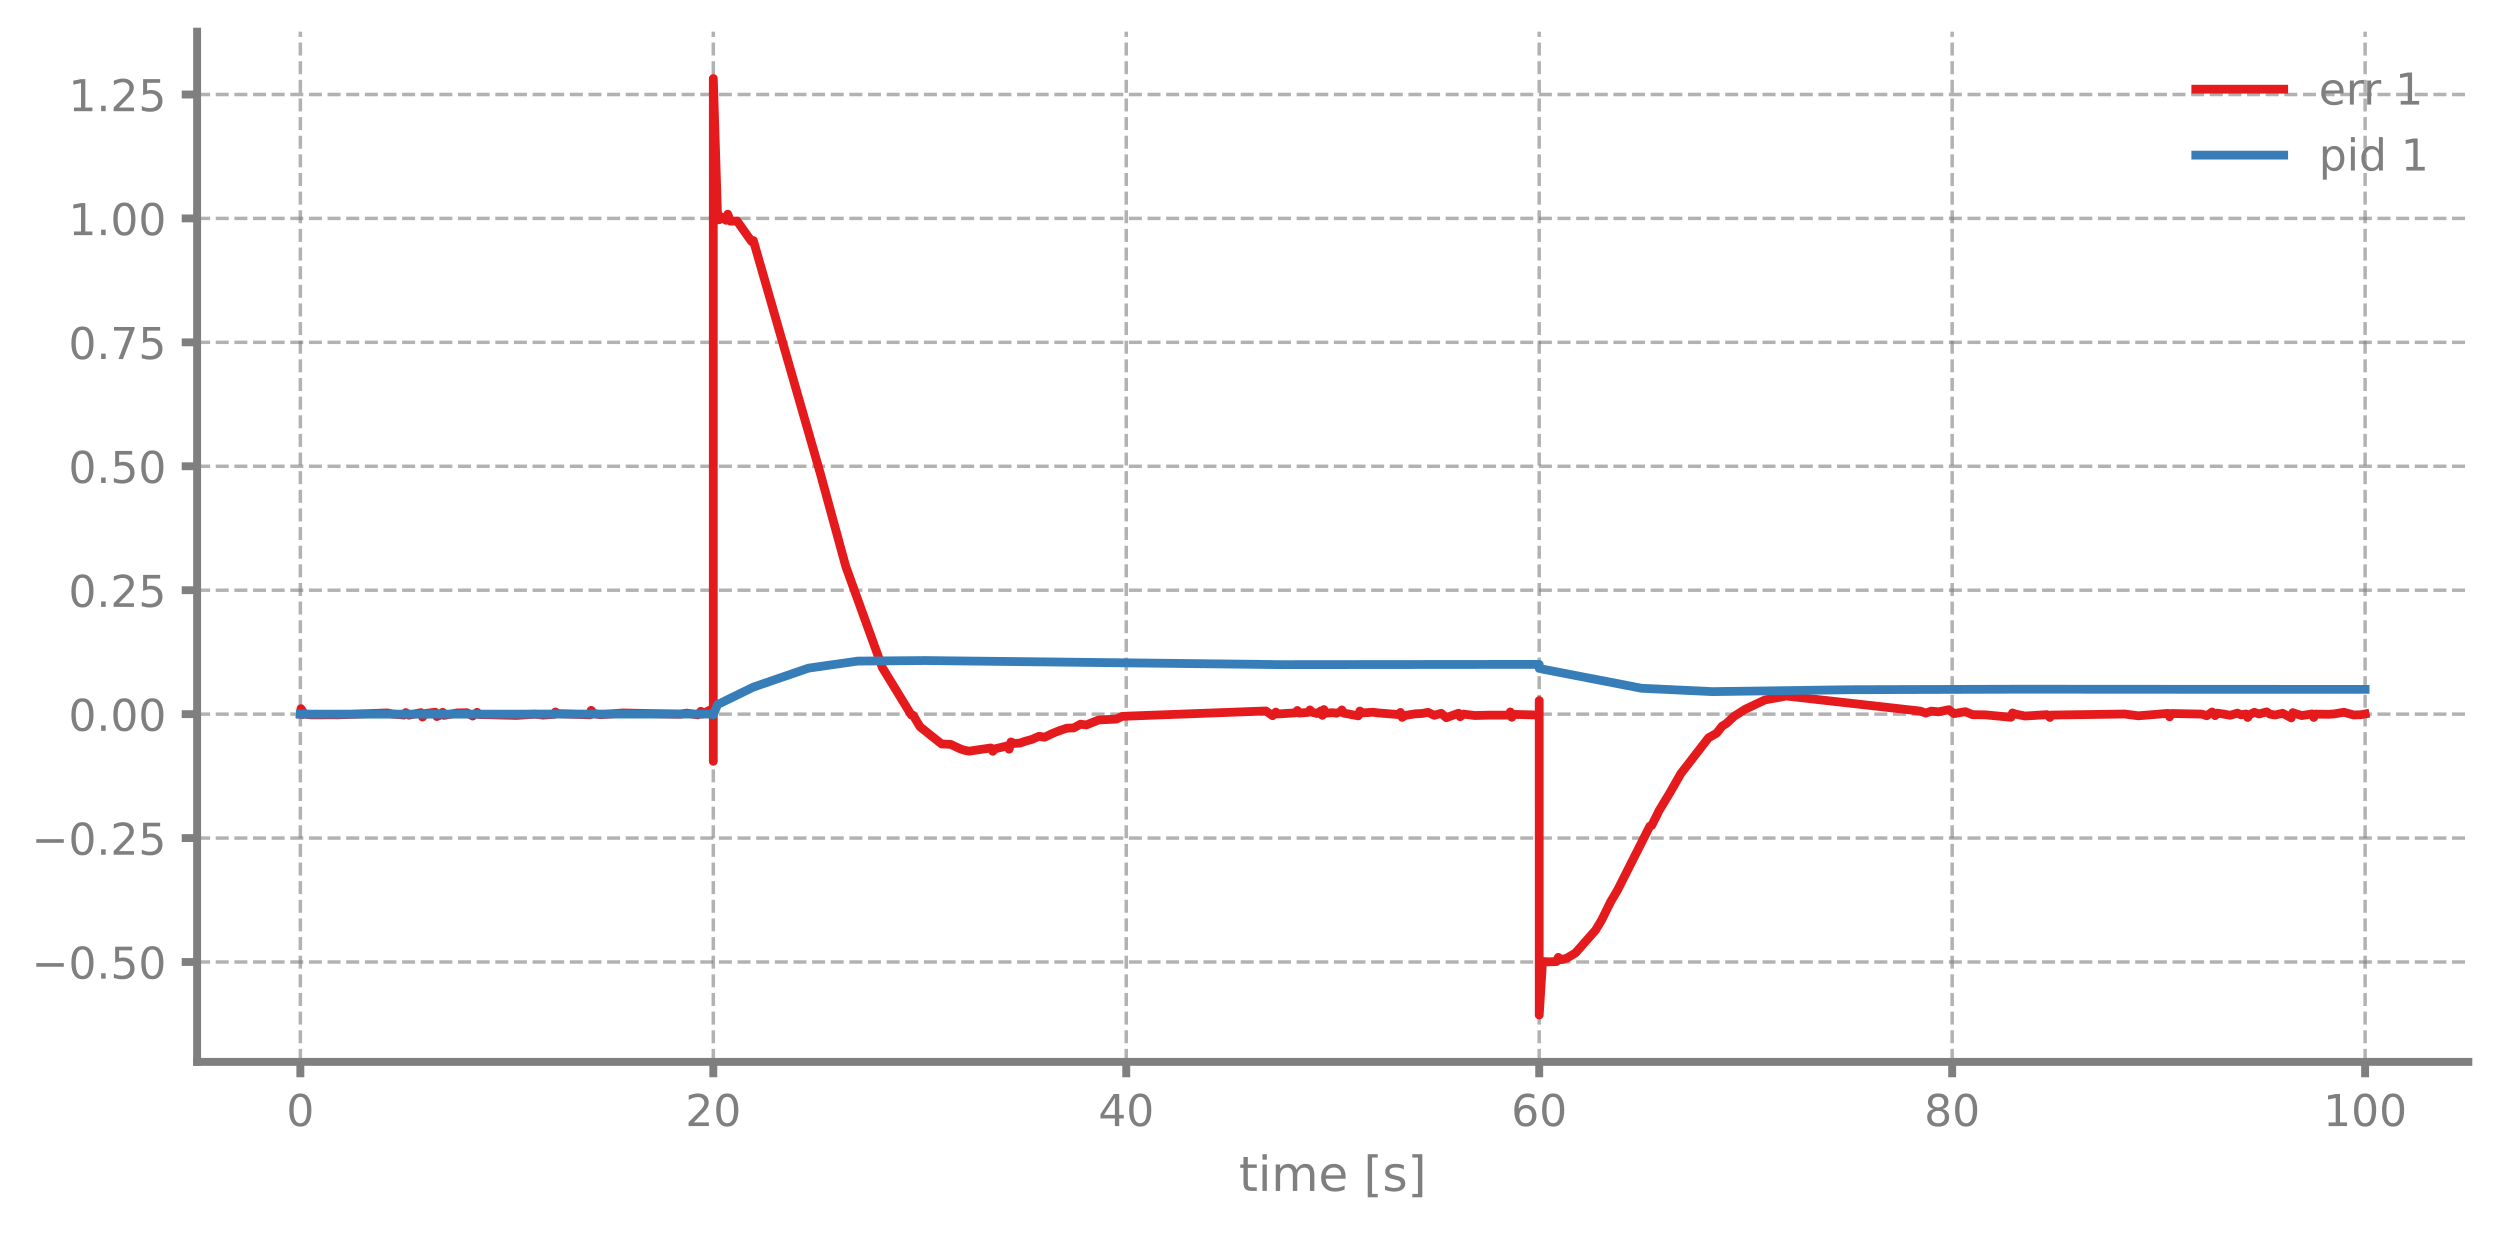
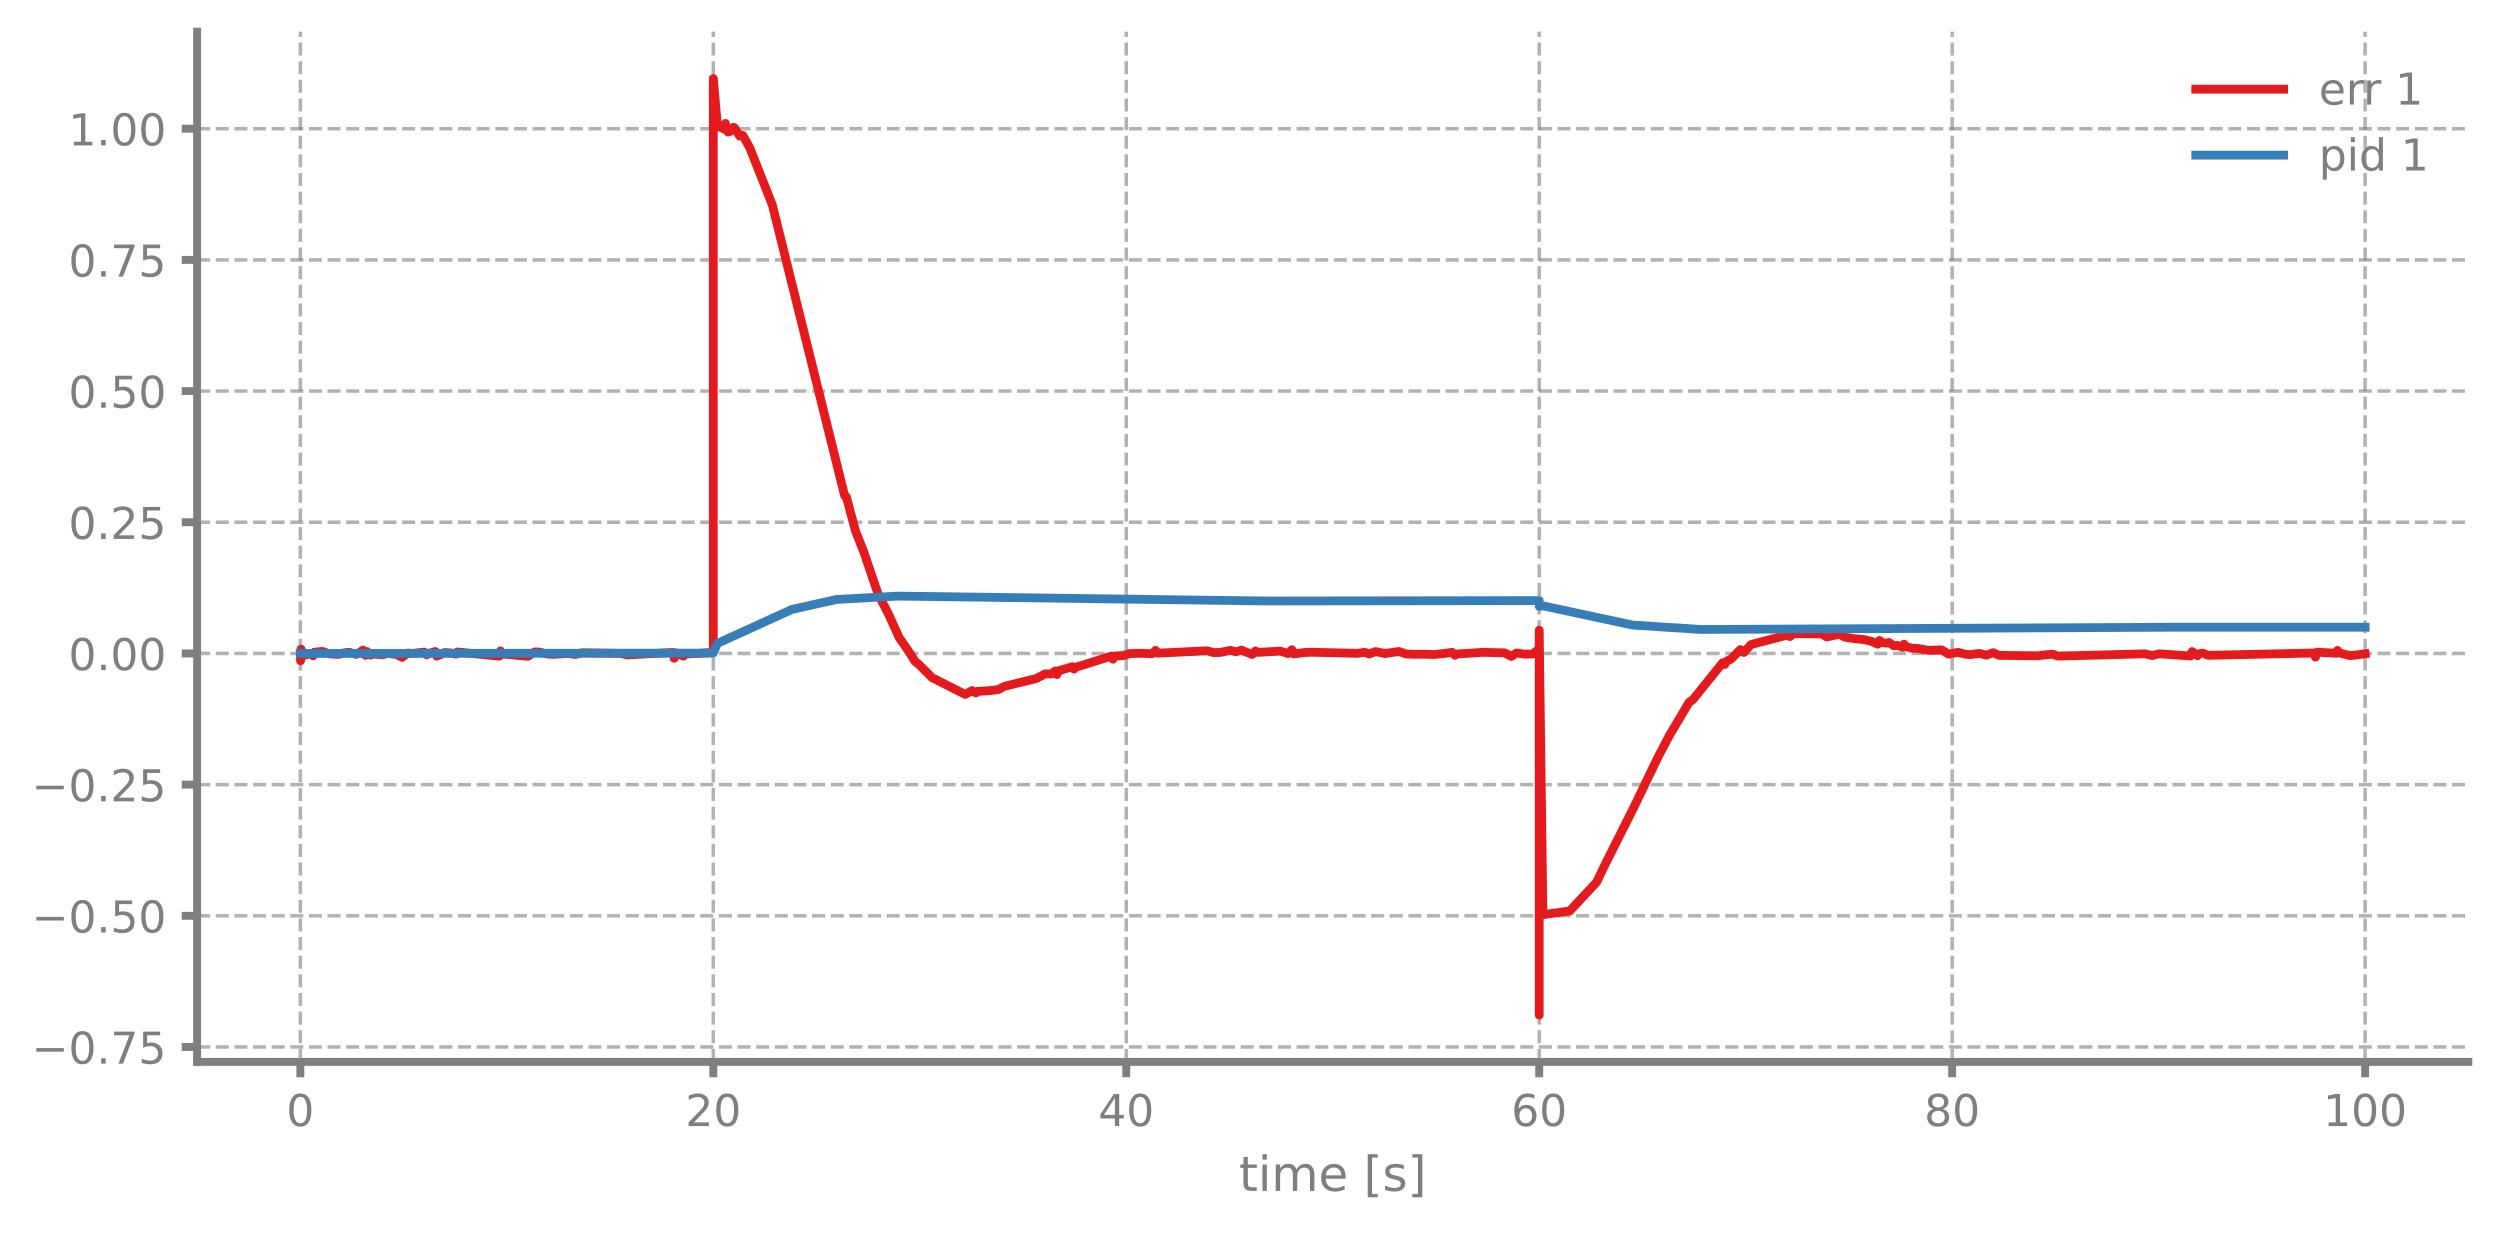
<svg xmlns="http://www.w3.org/2000/svg" xmlns:xlink="http://www.w3.org/1999/xlink" width="568.8pt" height="280.8pt" viewBox="0 0 568.8 280.8" version="1.1">
  <defs>
    <style type="text/css">*{stroke-linejoin: round; stroke-linecap: butt}</style>
  </defs>
  <g id="figure_1">
    <g id="patch_1">
      <path d="M 0 280.8  L 568.8 280.8  L 568.8 0  L 0 0  L 0 280.8  z " style="fill: none" />
    </g>
    <g id="axes_1">
      <g id="patch_2">
        <path d="M 44.845 241.599  L 561.6 241.599  L 561.6 7.2  L 44.845 7.2  L 44.845 241.599  z " style="fill: none" />
      </g>
      <g id="matplotlib.axis_1">
        <g id="xtick_1">
          <g id="line2d_1">
-             <path d="M 68.334 241.599  L 68.334 7.2  " clip-path="url(#padbbc0f9a8)" style="fill: none; stroke-dasharray: 2.96,1.28; stroke-dashoffset: 0; stroke: #7f7f7f; stroke-opacity: 0.6; stroke-width: 0.8" />
+             <path d="M 68.334 241.599  L 68.334 7.2  " clip-path="url(#p4b9073f72a)" style="fill: none; stroke-dasharray: 2.96,1.28; stroke-dashoffset: 0; stroke: #7f7f7f; stroke-opacity: 0.6; stroke-width: 0.8" />
          </g>
          <g id="line2d_2">
            <defs>
-               <path id="m63c3b37332" d="M 0 0  L 0 3.5  " style="stroke: #7f7f7f; stroke-width: 1.8" />
-             </defs>
-             <g>
-               <use xlink:href="#m63c3b37332" x="68.334" y="241.599" style="fill: #7f7f7f; stroke: #7f7f7f; stroke-width: 1.8" />
+               <path id="me8468bed22" d="M 0 0  L 0 3.5  " style="stroke: #7f7f7f; stroke-width: 1.8" />
+             </defs>
+             <g>
+               <use xlink:href="#me8468bed22" x="68.334" y="241.599" style="fill: #7f7f7f; stroke: #7f7f7f; stroke-width: 1.8" />
            </g>
          </g>
          <g id="text_1">
            <g style="fill: #7f7f7f" transform="translate(65.15291 256.1968) scale(0.1 -0.1)">
              <defs>
                <path id="DejaVuSans-13" d="M 2034 4250  Q 1547 4250 1301 3770  Q 1056 3291 1056 2328  Q 1056 1369 1301 889  Q 1547 409 2034 409  Q 2525 409 2770 889  Q 3016 1369 3016 2328  Q 3016 3291 2770 3770  Q 2525 4250 2034 4250  z M 2034 4750  Q 2819 4750 3233 4129  Q 3647 3509 3647 2328  Q 3647 1150 3233 529  Q 2819 -91 2034 -91  Q 1250 -91 836 529  Q 422 1150 422 2328  Q 422 3509 836 4129  Q 1250 4750 2034 4750  z " transform="scale(0.015625)" />
              </defs>
              <use xlink:href="#DejaVuSans-13" />
            </g>
          </g>
        </g>
        <g id="xtick_2">
          <g id="line2d_3">
-             <path d="M 162.29 241.599  L 162.29 7.2  " clip-path="url(#padbbc0f9a8)" style="fill: none; stroke-dasharray: 2.96,1.28; stroke-dashoffset: 0; stroke: #7f7f7f; stroke-opacity: 0.6; stroke-width: 0.8" />
+             <path d="M 162.29 241.599  L 162.29 7.2  " clip-path="url(#p4b9073f72a)" style="fill: none; stroke-dasharray: 2.96,1.28; stroke-dashoffset: 0; stroke: #7f7f7f; stroke-opacity: 0.6; stroke-width: 0.8" />
          </g>
          <g id="line2d_4">
            <g>
-               <use xlink:href="#m63c3b37332" x="162.29" y="241.599" style="fill: #7f7f7f; stroke: #7f7f7f; stroke-width: 1.8" />
+               <use xlink:href="#me8468bed22" x="162.29" y="241.599" style="fill: #7f7f7f; stroke: #7f7f7f; stroke-width: 1.8" />
            </g>
          </g>
          <g id="text_2">
            <g style="fill: #7f7f7f" transform="translate(155.9271 256.1968) scale(0.1 -0.1)">
              <defs>
                <path id="DejaVuSans-15" d="M 1228 531  L 3431 531  L 3431 0  L 469 0  L 469 531  Q 828 903 1448 1529  Q 2069 2156 2228 2338  Q 2531 2678 2651 2914  Q 2772 3150 2772 3378  Q 2772 3750 2511 3984  Q 2250 4219 1831 4219  Q 1534 4219 1204 4116  Q 875 4013 500 3803  L 500 4441  Q 881 4594 1212 4672  Q 1544 4750 1819 4750  Q 2544 4750 2975 4387  Q 3406 4025 3406 3419  Q 3406 3131 3298 2873  Q 3191 2616 2906 2266  Q 2828 2175 2409 1742  Q 1991 1309 1228 531  z " transform="scale(0.015625)" />
              </defs>
              <use xlink:href="#DejaVuSans-15" />
              <use xlink:href="#DejaVuSans-13" transform="translate(63.625 0)" />
            </g>
          </g>
        </g>
        <g id="xtick_3">
          <g id="line2d_5">
-             <path d="M 256.245 241.599  L 256.245 7.2  " clip-path="url(#padbbc0f9a8)" style="fill: none; stroke-dasharray: 2.96,1.28; stroke-dashoffset: 0; stroke: #7f7f7f; stroke-opacity: 0.6; stroke-width: 0.8" />
+             <path d="M 256.245 241.599  L 256.245 7.2  " clip-path="url(#p4b9073f72a)" style="fill: none; stroke-dasharray: 2.96,1.28; stroke-dashoffset: 0; stroke: #7f7f7f; stroke-opacity: 0.6; stroke-width: 0.8" />
          </g>
          <g id="line2d_6">
            <g>
-               <use xlink:href="#m63c3b37332" x="256.245" y="241.599" style="fill: #7f7f7f; stroke: #7f7f7f; stroke-width: 1.8" />
+               <use xlink:href="#me8468bed22" x="256.245" y="241.599" style="fill: #7f7f7f; stroke: #7f7f7f; stroke-width: 1.8" />
            </g>
          </g>
          <g id="text_3">
            <g style="fill: #7f7f7f" transform="translate(249.8825 256.1968) scale(0.1 -0.1)">
              <defs>
                <path id="DejaVuSans-17" d="M 2419 4116  L 825 1625  L 2419 1625  L 2419 4116  z M 2253 4666  L 3047 4666  L 3047 1625  L 3713 1625  L 3713 1100  L 3047 1100  L 3047 0  L 2419 0  L 2419 1100  L 313 1100  L 313 1709  L 2253 4666  z " transform="scale(0.015625)" />
              </defs>
              <use xlink:href="#DejaVuSans-17" />
              <use xlink:href="#DejaVuSans-13" transform="translate(63.625 0)" />
            </g>
          </g>
        </g>
        <g id="xtick_4">
          <g id="line2d_7">
-             <path d="M 350.2 241.599  L 350.2 7.2  " clip-path="url(#padbbc0f9a8)" style="fill: none; stroke-dasharray: 2.96,1.28; stroke-dashoffset: 0; stroke: #7f7f7f; stroke-opacity: 0.6; stroke-width: 0.8" />
+             <path d="M 350.2 241.599  L 350.2 7.2  " clip-path="url(#p4b9073f72a)" style="fill: none; stroke-dasharray: 2.96,1.28; stroke-dashoffset: 0; stroke: #7f7f7f; stroke-opacity: 0.6; stroke-width: 0.8" />
          </g>
          <g id="line2d_8">
            <g>
-               <use xlink:href="#m63c3b37332" x="350.2" y="241.599" style="fill: #7f7f7f; stroke: #7f7f7f; stroke-width: 1.8" />
+               <use xlink:href="#me8468bed22" x="350.2" y="241.599" style="fill: #7f7f7f; stroke: #7f7f7f; stroke-width: 1.8" />
            </g>
          </g>
          <g id="text_4">
            <g style="fill: #7f7f7f" transform="translate(343.8379 256.1968) scale(0.1 -0.1)">
              <defs>
                <path id="DejaVuSans-19" d="M 2113 2584  Q 1688 2584 1439 2293  Q 1191 2003 1191 1497  Q 1191 994 1439 701  Q 1688 409 2113 409  Q 2538 409 2786 701  Q 3034 994 3034 1497  Q 3034 2003 2786 2293  Q 2538 2584 2113 2584  z M 3366 4563  L 3366 3988  Q 3128 4100 2886 4159  Q 2644 4219 2406 4219  Q 1781 4219 1451 3797  Q 1122 3375 1075 2522  Q 1259 2794 1537 2939  Q 1816 3084 2150 3084  Q 2853 3084 3261 2657  Q 3669 2231 3669 1497  Q 3669 778 3244 343  Q 2819 -91 2113 -91  Q 1303 -91 875 529  Q 447 1150 447 2328  Q 447 3434 972 4092  Q 1497 4750 2381 4750  Q 2619 4750 2861 4703  Q 3103 4656 3366 4563  z " transform="scale(0.015625)" />
              </defs>
              <use xlink:href="#DejaVuSans-19" />
              <use xlink:href="#DejaVuSans-13" transform="translate(63.625 0)" />
            </g>
          </g>
        </g>
        <g id="xtick_5">
          <g id="line2d_9">
-             <path d="M 444.156 241.599  L 444.156 7.2  " clip-path="url(#padbbc0f9a8)" style="fill: none; stroke-dasharray: 2.96,1.28; stroke-dashoffset: 0; stroke: #7f7f7f; stroke-opacity: 0.6; stroke-width: 0.8" />
+             <path d="M 444.156 241.599  L 444.156 7.2  " clip-path="url(#p4b9073f72a)" style="fill: none; stroke-dasharray: 2.96,1.28; stroke-dashoffset: 0; stroke: #7f7f7f; stroke-opacity: 0.6; stroke-width: 0.8" />
          </g>
          <g id="line2d_10">
            <g>
-               <use xlink:href="#m63c3b37332" x="444.156" y="241.599" style="fill: #7f7f7f; stroke: #7f7f7f; stroke-width: 1.8" />
+               <use xlink:href="#me8468bed22" x="444.156" y="241.599" style="fill: #7f7f7f; stroke: #7f7f7f; stroke-width: 1.8" />
            </g>
          </g>
          <g id="text_5">
            <g style="fill: #7f7f7f" transform="translate(437.7933 256.1968) scale(0.1 -0.1)">
              <defs>
                <path id="DejaVuSans-1b" d="M 2034 2216  Q 1584 2216 1326 1975  Q 1069 1734 1069 1313  Q 1069 891 1326 650  Q 1584 409 2034 409  Q 2484 409 2743 651  Q 3003 894 3003 1313  Q 3003 1734 2745 1975  Q 2488 2216 2034 2216  z M 1403 2484  Q 997 2584 770 2862  Q 544 3141 544 3541  Q 544 4100 942 4425  Q 1341 4750 2034 4750  Q 2731 4750 3128 4425  Q 3525 4100 3525 3541  Q 3525 3141 3298 2862  Q 3072 2584 2669 2484  Q 3125 2378 3379 2068  Q 3634 1759 3634 1313  Q 3634 634 3220 271  Q 2806 -91 2034 -91  Q 1263 -91 848 271  Q 434 634 434 1313  Q 434 1759 690 2068  Q 947 2378 1403 2484  z M 1172 3481  Q 1172 3119 1398 2916  Q 1625 2713 2034 2713  Q 2441 2713 2670 2916  Q 2900 3119 2900 3481  Q 2900 3844 2670 4047  Q 2441 4250 2034 4250  Q 1625 4250 1398 4047  Q 1172 3844 1172 3481  z " transform="scale(0.015625)" />
              </defs>
              <use xlink:href="#DejaVuSans-1b" />
              <use xlink:href="#DejaVuSans-13" transform="translate(63.625 0)" />
            </g>
          </g>
        </g>
        <g id="xtick_6">
          <g id="line2d_11">
-             <path d="M 538.111 241.599  L 538.111 7.2  " clip-path="url(#padbbc0f9a8)" style="fill: none; stroke-dasharray: 2.96,1.28; stroke-dashoffset: 0; stroke: #7f7f7f; stroke-opacity: 0.6; stroke-width: 0.8" />
+             <path d="M 538.111 241.599  L 538.111 7.2  " clip-path="url(#p4b9073f72a)" style="fill: none; stroke-dasharray: 2.96,1.28; stroke-dashoffset: 0; stroke: #7f7f7f; stroke-opacity: 0.6; stroke-width: 0.8" />
          </g>
          <g id="line2d_12">
            <g>
-               <use xlink:href="#m63c3b37332" x="538.111" y="241.599" style="fill: #7f7f7f; stroke: #7f7f7f; stroke-width: 1.8" />
+               <use xlink:href="#me8468bed22" x="538.111" y="241.599" style="fill: #7f7f7f; stroke: #7f7f7f; stroke-width: 1.8" />
            </g>
          </g>
          <g id="text_6">
            <g style="fill: #7f7f7f" transform="translate(528.5674 256.1968) scale(0.1 -0.1)">
              <defs>
                <path id="DejaVuSans-14" d="M 794 531  L 1825 531  L 1825 4091  L 703 3866  L 703 4441  L 1819 4666  L 2450 4666  L 2450 531  L 3481 531  L 3481 0  L 794 0  L 794 531  z " transform="scale(0.015625)" />
              </defs>
              <use xlink:href="#DejaVuSans-14" />
              <use xlink:href="#DejaVuSans-13" transform="translate(63.625 0)" />
              <use xlink:href="#DejaVuSans-13" transform="translate(127.25 0)" />
            </g>
          </g>
        </g>
        <g id="text_7">
          <g style="fill: #7f7f7f" transform="translate(281.8921 270.9574) scale(0.11 -0.11)">
            <defs>
              <path id="DejaVuSans-57" d="M 1172 4494  L 1172 3500  L 2356 3500  L 2356 3053  L 1172 3053  L 1172 1153  Q 1172 725 1289 603  Q 1406 481 1766 481  L 2356 481  L 2356 0  L 1766 0  Q 1100 0 847 248  Q 594 497 594 1153  L 594 3053  L 172 3053  L 172 3500  L 594 3500  L 594 4494  L 1172 4494  z " transform="scale(0.015625)" />
              <path id="DejaVuSans-4c" d="M 603 3500  L 1178 3500  L 1178 0  L 603 0  L 603 3500  z M 603 4863  L 1178 4863  L 1178 4134  L 603 4134  L 603 4863  z " transform="scale(0.015625)" />
              <path id="DejaVuSans-50" d="M 3328 2828  Q 3544 3216 3844 3400  Q 4144 3584 4550 3584  Q 5097 3584 5394 3201  Q 5691 2819 5691 2113  L 5691 0  L 5113 0  L 5113 2094  Q 5113 2597 4934 2840  Q 4756 3084 4391 3084  Q 3944 3084 3684 2787  Q 3425 2491 3425 1978  L 3425 0  L 2847 0  L 2847 2094  Q 2847 2600 2669 2842  Q 2491 3084 2119 3084  Q 1678 3084 1418 2786  Q 1159 2488 1159 1978  L 1159 0  L 581 0  L 581 3500  L 1159 3500  L 1159 2956  Q 1356 3278 1631 3431  Q 1906 3584 2284 3584  Q 2666 3584 2933 3390  Q 3200 3197 3328 2828  z " transform="scale(0.015625)" />
              <path id="DejaVuSans-48" d="M 3597 1894  L 3597 1613  L 953 1613  Q 991 1019 1311 708  Q 1631 397 2203 397  Q 2534 397 2845 478  Q 3156 559 3463 722  L 3463 178  Q 3153 47 2828 -22  Q 2503 -91 2169 -91  Q 1331 -91 842 396  Q 353 884 353 1716  Q 353 2575 817 3079  Q 1281 3584 2069 3584  Q 2775 3584 3186 3129  Q 3597 2675 3597 1894  z M 3022 2063  Q 3016 2534 2758 2815  Q 2500 3097 2075 3097  Q 1594 3097 1305 2825  Q 1016 2553 972 2059  L 3022 2063  z " transform="scale(0.015625)" />
              <path id="DejaVuSans-3" transform="scale(0.015625)" />
              <path id="DejaVuSans-3e" d="M 550 4863  L 1875 4863  L 1875 4416  L 1125 4416  L 1125 -397  L 1875 -397  L 1875 -844  L 550 -844  L 550 4863  z " transform="scale(0.015625)" />
              <path id="DejaVuSans-56" d="M 2834 3397  L 2834 2853  Q 2591 2978 2328 3040  Q 2066 3103 1784 3103  Q 1356 3103 1142 2972  Q 928 2841 928 2578  Q 928 2378 1081 2264  Q 1234 2150 1697 2047  L 1894 2003  Q 2506 1872 2764 1633  Q 3022 1394 3022 966  Q 3022 478 2636 193  Q 2250 -91 1575 -91  Q 1294 -91 989 -36  Q 684 19 347 128  L 347 722  Q 666 556 975 473  Q 1284 391 1588 391  Q 1994 391 2212 530  Q 2431 669 2431 922  Q 2431 1156 2273 1281  Q 2116 1406 1581 1522  L 1381 1569  Q 847 1681 609 1914  Q 372 2147 372 2553  Q 372 3047 722 3315  Q 1072 3584 1716 3584  Q 2034 3584 2315 3537  Q 2597 3491 2834 3397  z " transform="scale(0.015625)" />
              <path id="DejaVuSans-40" d="M 1947 4863  L 1947 -844  L 622 -844  L 622 -397  L 1369 -397  L 1369 4416  L 622 4416  L 622 4863  L 1947 4863  z " transform="scale(0.015625)" />
            </defs>
            <use xlink:href="#DejaVuSans-57" />
            <use xlink:href="#DejaVuSans-4c" transform="translate(39.20312 0)" />
            <use xlink:href="#DejaVuSans-50" transform="translate(66.98438 0)" />
            <use xlink:href="#DejaVuSans-48" transform="translate(164.3906 0)" />
            <use xlink:href="#DejaVuSans-3" transform="translate(225.9219 0)" />
            <use xlink:href="#DejaVuSans-3e" transform="translate(257.7031 0)" />
            <use xlink:href="#DejaVuSans-56" transform="translate(296.7188 0)" />
            <use xlink:href="#DejaVuSans-40" transform="translate(348.8125 0)" />
          </g>
        </g>
      </g>
      <g id="matplotlib.axis_2">
        <g id="ytick_1">
          <g id="line2d_13">
-             <path d="M 44.845 218.873  L 561.6 218.873  " clip-path="url(#padbbc0f9a8)" style="fill: none; stroke-dasharray: 2.96,1.28; stroke-dashoffset: 0; stroke: #7f7f7f; stroke-opacity: 0.6; stroke-width: 0.8" />
+             <path d="M 44.845 238.209  L 561.6 238.209  " clip-path="url(#p4b9073f72a)" style="fill: none; stroke-dasharray: 2.96,1.28; stroke-dashoffset: 0; stroke: #7f7f7f; stroke-opacity: 0.6; stroke-width: 0.8" />
          </g>
          <g id="line2d_14">
            <defs>
-               <path id="mbcfe76c4e7" d="M 0 0  L -3.5 0  " style="stroke: #7f7f7f; stroke-width: 1.8" />
-             </defs>
-             <g>
-               <use xlink:href="#mbcfe76c4e7" x="44.845" y="218.873" style="fill: #7f7f7f; stroke: #7f7f7f; stroke-width: 1.8" />
+               <path id="ma1005698a4" d="M 0 0  L -3.5 0  " style="stroke: #7f7f7f; stroke-width: 1.8" />
+             </defs>
+             <g>
+               <use xlink:href="#ma1005698a4" x="44.845" y="238.209" style="fill: #7f7f7f; stroke: #7f7f7f; stroke-width: 1.8" />
            </g>
          </g>
          <g id="text_8">
-             <g style="fill: #7f7f7f" transform="translate(7.2 222.6714) scale(0.1 -0.1)">
+             <g style="fill: #7f7f7f" transform="translate(7.2 242.0079) scale(0.1 -0.1)">
              <defs>
                <path id="DejaVuSans-c9c" d="M 678 2272  L 4684 2272  L 4684 1741  L 678 1741  L 678 2272  z " transform="scale(0.015625)" />
                <path id="DejaVuSans-11" d="M 684 794  L 1344 794  L 1344 0  L 684 0  L 684 794  z " transform="scale(0.015625)" />
+                 <path id="DejaVuSans-1a" d="M 525 4666  L 3525 4666  L 3525 4397  L 1831 0  L 1172 0  L 2766 4134  L 525 4134  L 525 4666  z " transform="scale(0.015625)" />
                <path id="DejaVuSans-18" d="M 691 4666  L 3169 4666  L 3169 4134  L 1269 4134  L 1269 2991  Q 1406 3038 1543 3061  Q 1681 3084 1819 3084  Q 2600 3084 3056 2656  Q 3513 2228 3513 1497  Q 3513 744 3044 326  Q 2575 -91 1722 -91  Q 1428 -91 1123 -41  Q 819 9 494 109  L 494 744  Q 775 591 1075 516  Q 1375 441 1709 441  Q 2250 441 2565 725  Q 2881 1009 2881 1497  Q 2881 1984 2565 2268  Q 2250 2553 1709 2553  Q 1456 2553 1204 2497  Q 953 2441 691 2322  L 691 4666  z " transform="scale(0.015625)" />
              </defs>
+               <use xlink:href="#DejaVuSans-c9c" />
+               <use xlink:href="#DejaVuSans-13" transform="translate(83.79688 0)" />
+               <use xlink:href="#DejaVuSans-11" transform="translate(147.4219 0)" />
+               <use xlink:href="#DejaVuSans-1a" transform="translate(179.2031 0)" />
+               <use xlink:href="#DejaVuSans-18" transform="translate(242.8281 0)" />
+             </g>
+           </g>
+         </g>
+         <g id="ytick_2">
+           <g id="line2d_15">
+             <path d="M 44.845 208.362  L 561.6 208.362  " clip-path="url(#p4b9073f72a)" style="fill: none; stroke-dasharray: 2.96,1.28; stroke-dashoffset: 0; stroke: #7f7f7f; stroke-opacity: 0.6; stroke-width: 0.8" />
+           </g>
+           <g id="line2d_16">
+             <g>
+               <use xlink:href="#ma1005698a4" x="44.845" y="208.362" style="fill: #7f7f7f; stroke: #7f7f7f; stroke-width: 1.8" />
+             </g>
+           </g>
+           <g id="text_9">
+             <g style="fill: #7f7f7f" transform="translate(7.2 212.1613) scale(0.1 -0.1)">
              <use xlink:href="#DejaVuSans-c9c" />
              <use xlink:href="#DejaVuSans-13" transform="translate(83.79688 0)" />
              <use xlink:href="#DejaVuSans-11" transform="translate(147.4219 0)" />
              <use xlink:href="#DejaVuSans-18" transform="translate(179.2031 0)" />
              <use xlink:href="#DejaVuSans-13" transform="translate(242.8281 0)" />
            </g>
          </g>
        </g>
-         <g id="ytick_2">
-           <g id="line2d_15">
-             <path d="M 44.845 190.676  L 561.6 190.676  " clip-path="url(#padbbc0f9a8)" style="fill: none; stroke-dasharray: 2.96,1.28; stroke-dashoffset: 0; stroke: #7f7f7f; stroke-opacity: 0.6; stroke-width: 0.8" />
-           </g>
-           <g id="line2d_16">
-             <g>
-               <use xlink:href="#mbcfe76c4e7" x="44.845" y="190.676" style="fill: #7f7f7f; stroke: #7f7f7f; stroke-width: 1.8" />
-             </g>
-           </g>
-           <g id="text_9">
-             <g style="fill: #7f7f7f" transform="translate(7.2 194.4747) scale(0.1 -0.1)">
+         <g id="ytick_3">
+           <g id="line2d_17">
+             <path d="M 44.845 178.516  L 561.6 178.516  " clip-path="url(#p4b9073f72a)" style="fill: none; stroke-dasharray: 2.96,1.28; stroke-dashoffset: 0; stroke: #7f7f7f; stroke-opacity: 0.6; stroke-width: 0.8" />
+           </g>
+           <g id="line2d_18">
+             <g>
+               <use xlink:href="#ma1005698a4" x="44.845" y="178.516" style="fill: #7f7f7f; stroke: #7f7f7f; stroke-width: 1.8" />
+             </g>
+           </g>
+           <g id="text_10">
+             <g style="fill: #7f7f7f" transform="translate(7.2 182.3146) scale(0.1 -0.1)">
              <use xlink:href="#DejaVuSans-c9c" />
              <use xlink:href="#DejaVuSans-13" transform="translate(83.79688 0)" />
              <use xlink:href="#DejaVuSans-11" transform="translate(147.4219 0)" />
              <use xlink:href="#DejaVuSans-15" transform="translate(179.2031 0)" />
              <use xlink:href="#DejaVuSans-18" transform="translate(242.8281 0)" />
            </g>
          </g>
        </g>
-         <g id="ytick_3">
-           <g id="line2d_17">
-             <path d="M 44.845 162.479  L 561.6 162.479  " clip-path="url(#padbbc0f9a8)" style="fill: none; stroke-dasharray: 2.96,1.28; stroke-dashoffset: 0; stroke: #7f7f7f; stroke-opacity: 0.6; stroke-width: 0.8" />
-           </g>
-           <g id="line2d_18">
-             <g>
-               <use xlink:href="#mbcfe76c4e7" x="44.845" y="162.479" style="fill: #7f7f7f; stroke: #7f7f7f; stroke-width: 1.8" />
-             </g>
-           </g>
-           <g id="text_10">
-             <g style="fill: #7f7f7f" transform="translate(15.57969 166.2779) scale(0.1 -0.1)">
+         <g id="ytick_4">
+           <g id="line2d_19">
+             <path d="M 44.845 148.669  L 561.6 148.669  " clip-path="url(#p4b9073f72a)" style="fill: none; stroke-dasharray: 2.96,1.28; stroke-dashoffset: 0; stroke: #7f7f7f; stroke-opacity: 0.6; stroke-width: 0.8" />
+           </g>
+           <g id="line2d_20">
+             <g>
+               <use xlink:href="#ma1005698a4" x="44.845" y="148.669" style="fill: #7f7f7f; stroke: #7f7f7f; stroke-width: 1.8" />
+             </g>
+           </g>
+           <g id="text_11">
+             <g style="fill: #7f7f7f" transform="translate(15.57969 152.468) scale(0.1 -0.1)">
              <use xlink:href="#DejaVuSans-13" />
              <use xlink:href="#DejaVuSans-11" transform="translate(63.625 0)" />
              <use xlink:href="#DejaVuSans-13" transform="translate(95.40625 0)" />
              <use xlink:href="#DejaVuSans-13" transform="translate(159.0312 0)" />
            </g>
          </g>
        </g>
-         <g id="ytick_4">
-           <g id="line2d_19">
-             <path d="M 44.845 134.282  L 561.6 134.282  " clip-path="url(#padbbc0f9a8)" style="fill: none; stroke-dasharray: 2.96,1.28; stroke-dashoffset: 0; stroke: #7f7f7f; stroke-opacity: 0.6; stroke-width: 0.8" />
-           </g>
-           <g id="line2d_20">
-             <g>
-               <use xlink:href="#mbcfe76c4e7" x="44.845" y="134.282" style="fill: #7f7f7f; stroke: #7f7f7f; stroke-width: 1.8" />
-             </g>
-           </g>
-           <g id="text_11">
-             <g style="fill: #7f7f7f" transform="translate(15.57969 138.0811) scale(0.1 -0.1)">
+         <g id="ytick_5">
+           <g id="line2d_21">
+             <path d="M 44.845 118.822  L 561.6 118.822  " clip-path="url(#p4b9073f72a)" style="fill: none; stroke-dasharray: 2.96,1.28; stroke-dashoffset: 0; stroke: #7f7f7f; stroke-opacity: 0.6; stroke-width: 0.8" />
+           </g>
+           <g id="line2d_22">
+             <g>
+               <use xlink:href="#ma1005698a4" x="44.845" y="118.822" style="fill: #7f7f7f; stroke: #7f7f7f; stroke-width: 1.8" />
+             </g>
+           </g>
+           <g id="text_12">
+             <g style="fill: #7f7f7f" transform="translate(15.57969 122.6213) scale(0.1 -0.1)">
              <use xlink:href="#DejaVuSans-13" />
              <use xlink:href="#DejaVuSans-11" transform="translate(63.625 0)" />
              <use xlink:href="#DejaVuSans-15" transform="translate(95.40625 0)" />
              <use xlink:href="#DejaVuSans-18" transform="translate(159.0312 0)" />
            </g>
          </g>
        </g>
-         <g id="ytick_5">
-           <g id="line2d_21">
-             <path d="M 44.845 106.086  L 561.6 106.086  " clip-path="url(#padbbc0f9a8)" style="fill: none; stroke-dasharray: 2.96,1.28; stroke-dashoffset: 0; stroke: #7f7f7f; stroke-opacity: 0.6; stroke-width: 0.8" />
-           </g>
-           <g id="line2d_22">
-             <g>
-               <use xlink:href="#mbcfe76c4e7" x="44.845" y="106.086" style="fill: #7f7f7f; stroke: #7f7f7f; stroke-width: 1.8" />
-             </g>
-           </g>
-           <g id="text_12">
-             <g style="fill: #7f7f7f" transform="translate(15.57969 109.8844) scale(0.1 -0.1)">
+         <g id="ytick_6">
+           <g id="line2d_23">
+             <path d="M 44.845 88.976  L 561.6 88.976  " clip-path="url(#p4b9073f72a)" style="fill: none; stroke-dasharray: 2.96,1.28; stroke-dashoffset: 0; stroke: #7f7f7f; stroke-opacity: 0.6; stroke-width: 0.8" />
+           </g>
+           <g id="line2d_24">
+             <g>
+               <use xlink:href="#ma1005698a4" x="44.845" y="88.976" style="fill: #7f7f7f; stroke: #7f7f7f; stroke-width: 1.8" />
+             </g>
+           </g>
+           <g id="text_13">
+             <g style="fill: #7f7f7f" transform="translate(15.57969 92.77465) scale(0.1 -0.1)">
              <use xlink:href="#DejaVuSans-13" />
              <use xlink:href="#DejaVuSans-11" transform="translate(63.625 0)" />
              <use xlink:href="#DejaVuSans-18" transform="translate(95.40625 0)" />
              <use xlink:href="#DejaVuSans-13" transform="translate(159.0312 0)" />
            </g>
          </g>
        </g>
-         <g id="ytick_6">
-           <g id="line2d_23">
-             <path d="M 44.845 77.889  L 561.6 77.889  " clip-path="url(#padbbc0f9a8)" style="fill: none; stroke-dasharray: 2.96,1.28; stroke-dashoffset: 0; stroke: #7f7f7f; stroke-opacity: 0.6; stroke-width: 0.8" />
-           </g>
-           <g id="line2d_24">
-             <g>
-               <use xlink:href="#mbcfe76c4e7" x="44.845" y="77.889" style="fill: #7f7f7f; stroke: #7f7f7f; stroke-width: 1.8" />
-             </g>
-           </g>
-           <g id="text_13">
-             <g style="fill: #7f7f7f" transform="translate(15.57969 81.68761) scale(0.1 -0.1)">
-               <defs>
-                 <path id="DejaVuSans-1a" d="M 525 4666  L 3525 4666  L 3525 4397  L 1831 0  L 1172 0  L 2766 4134  L 525 4134  L 525 4666  z " transform="scale(0.015625)" />
-               </defs>
+         <g id="ytick_7">
+           <g id="line2d_25">
+             <path d="M 44.845 59.129  L 561.6 59.129  " clip-path="url(#p4b9073f72a)" style="fill: none; stroke-dasharray: 2.96,1.28; stroke-dashoffset: 0; stroke: #7f7f7f; stroke-opacity: 0.6; stroke-width: 0.8" />
+           </g>
+           <g id="line2d_26">
+             <g>
+               <use xlink:href="#ma1005698a4" x="44.845" y="59.129" style="fill: #7f7f7f; stroke: #7f7f7f; stroke-width: 1.8" />
+             </g>
+           </g>
+           <g id="text_14">
+             <g style="fill: #7f7f7f" transform="translate(15.57969 62.928) scale(0.1 -0.1)">
              <use xlink:href="#DejaVuSans-13" />
              <use xlink:href="#DejaVuSans-11" transform="translate(63.625 0)" />
              <use xlink:href="#DejaVuSans-1a" transform="translate(95.40625 0)" />
              <use xlink:href="#DejaVuSans-18" transform="translate(159.0312 0)" />
            </g>
          </g>
        </g>
-         <g id="ytick_7">
-           <g id="line2d_25">
-             <path d="M 44.845 49.692  L 561.6 49.692  " clip-path="url(#padbbc0f9a8)" style="fill: none; stroke-dasharray: 2.96,1.28; stroke-dashoffset: 0; stroke: #7f7f7f; stroke-opacity: 0.6; stroke-width: 0.8" />
-           </g>
-           <g id="line2d_26">
-             <g>
-               <use xlink:href="#mbcfe76c4e7" x="44.845" y="49.692" style="fill: #7f7f7f; stroke: #7f7f7f; stroke-width: 1.8" />
-             </g>
-           </g>
-           <g id="text_14">
-             <g style="fill: #7f7f7f" transform="translate(15.57969 53.49085) scale(0.1 -0.1)">
+         <g id="ytick_8">
+           <g id="line2d_27">
+             <path d="M 44.845 29.283  L 561.6 29.283  " clip-path="url(#p4b9073f72a)" style="fill: none; stroke-dasharray: 2.96,1.28; stroke-dashoffset: 0; stroke: #7f7f7f; stroke-opacity: 0.6; stroke-width: 0.8" />
+           </g>
+           <g id="line2d_28">
+             <g>
+               <use xlink:href="#ma1005698a4" x="44.845" y="29.283" style="fill: #7f7f7f; stroke: #7f7f7f; stroke-width: 1.8" />
+             </g>
+           </g>
+           <g id="text_15">
+             <g style="fill: #7f7f7f" transform="translate(15.57969 33.08134) scale(0.1 -0.1)">
              <use xlink:href="#DejaVuSans-14" />
              <use xlink:href="#DejaVuSans-11" transform="translate(63.625 0)" />
              <use xlink:href="#DejaVuSans-13" transform="translate(95.40625 0)" />
              <use xlink:href="#DejaVuSans-13" transform="translate(159.0312 0)" />
            </g>
          </g>
        </g>
-         <g id="ytick_8">
-           <g id="line2d_27">
-             <path d="M 44.845 21.495  L 561.6 21.495  " clip-path="url(#padbbc0f9a8)" style="fill: none; stroke-dasharray: 2.96,1.28; stroke-dashoffset: 0; stroke: #7f7f7f; stroke-opacity: 0.6; stroke-width: 0.8" />
-           </g>
-           <g id="line2d_28">
-             <g>
-               <use xlink:href="#mbcfe76c4e7" x="44.845" y="21.495" style="fill: #7f7f7f; stroke: #7f7f7f; stroke-width: 1.8" />
-             </g>
-           </g>
-           <g id="text_15">
-             <g style="fill: #7f7f7f" transform="translate(15.57969 25.29409) scale(0.1 -0.1)">
-               <use xlink:href="#DejaVuSans-14" />
-               <use xlink:href="#DejaVuSans-11" transform="translate(63.625 0)" />
-               <use xlink:href="#DejaVuSans-15" transform="translate(95.40625 0)" />
-               <use xlink:href="#DejaVuSans-18" transform="translate(159.0312 0)" />
-             </g>
-           </g>
-         </g>
      </g>
      <g id="line2d_29">
-         <path d="M 68.334 162.479  L 68.474 161.235  L 69.218 162.413  L 70.736 162.646  L 75.778 162.637  L 76.835 162.644  L 88.154 162.203  L 89.144 162.434  L 91.924 162.691  L 92.325 162.125  L 93.009 162.72  L 95.771 162.139  L 96.132 163.14  L 96.827 162.33  L 99.014 162.045  L 99.387 163.027  L 100.073 162.758  L 100.715 162.063  L 101.032 162.766  L 103.999 162.2  L 106.215 162.159  L 107.55 162.917  L 108.551 162.066  L 108.953 162.564  L 117.553 162.773  L 121.761 162.483  L 123.487 162.707  L 126.102 162.517  L 126.369 161.983  L 126.932 162.368  L 134.241 162.643  L 134.508 161.624  L 135.129 162.349  L 136.573 162.607  L 140.011 162.359  L 141.663 162.215  L 154.679 162.501  L 156.274 162.248  L 158.78 162.649  L 159.47 161.831  L 159.799 162.444  L 162.289 161.162  L 162.289 161.315  L 162.289 173.215  L 162.29 17.855  L 163.272 49.845  L 163.417 48.701  L 163.593 50.012  L 164.125 49.396  L 165.189 50.115  L 165.583 48.725  L 166.17 50.32  L 167.697 50.286  L 171.005 54.948  L 171.402 54.73  L 186.634 107.707  L 192.426 128.863  L 200.739 151.877  L 207.348 162.683  L 207.757 162.736  L 209.317 165.345  L 211.193 166.856  L 214.239 169.273  L 216.291 169.354  L 218.58 170.426  L 219.334 170.672  L 220.486 170.903  L 225.432 170.173  L 225.889 170.936  L 226.359 170.377  L 229.213 169.696  L 229.594 170.454  L 230.013 168.812  L 230.77 169.147  L 232.039 169.072  L 233.317 168.633  L 234.735 168.243  L 236.419 167.514  L 237.641 167.737  L 239.451 166.878  L 241.086 166.223  L 242.721 165.677  L 244.275 165.615  L 245.831 164.766  L 247.145 164.94  L 250.002 163.798  L 253.983 163.611  L 255.337 162.993  L 256.599 162.932  L 288.011 161.759  L 289.538 162.831  L 290.277 162.016  L 290.627 162.447  L 294.764 162.187  L 295.172 161.648  L 295.589 162.241  L 297.634 162.089  L 298.051 161.526  L 298.47 162.037  L 299.645 162.337  L 300.522 161.738  L 300.861 162.756  L 301.211 161.44  L 301.569 162.272  L 303.208 162.144  L 304.054 162.273  L 304.883 161.996  L 305.302 161.526  L 305.701 162.241  L 309.037 162.868  L 309.388 161.779  L 310.087 162.207  L 312.331 162.047  L 313.551 162.2  L 318.229 162.587  L 318.632 162.092  L 319.019 163.216  L 319.776 162.765  L 321.955 162.411  L 323.627 162.321  L 324.887 162.07  L 326.326 162.746  L 327.911 162.297  L 329.07 163.295  L 330.664 162.697  L 331.845 162.274  L 332.218 163.071  L 332.963 162.479  L 335.556 162.794  L 338.942 162.704  L 343.264 162.715  L 343.61 161.988  L 343.975 163.197  L 344.339 162.541  L 350.195 162.684  L 350.197 162.574  L 350.2 159.394  L 350.203 230.945  L 350.961 218.743  L 352.214 218.835  L 354.133 218.778  L 354.54 217.823  L 355.304 218.341  L 356.508 217.986  L 358.439 216.824  L 363.032 211.618  L 364.402 209.34  L 366.467 205.148  L 367.999 202.566  L 375.358 187.989  L 375.801 187.806  L 377.471 184.444  L 379.918 180.397  L 382.422 176.013  L 388.716 167.877  L 390.567 166.812  L 391.836 165.198  L 392.821 164.587  L 394.543 162.975  L 397.049 161.377  L 399.436 160.246  L 401.573 159.245  L 405.9 158.461  L 406.287 157.771  L 406.674 158.39  L 436.904 161.787  L 438.167 162.243  L 439.412 161.792  L 441.038 161.957  L 443.391 161.47  L 444.573 162.359  L 447.163 161.926  L 448.84 162.617  L 450.045 162.616  L 451.725 162.643  L 457.535 163.198  L 457.883 162.215  L 458.625 162.484  L 460.727 162.913  L 465.742 162.596  L 466.396 163.238  L 466.727 162.693  L 483.374 162.452  L 484.589 162.607  L 486.505 162.86  L 493.239 162.307  L 493.633 163.09  L 494.007 162.335  L 500.981 162.475  L 502.077 162.848  L 503.285 161.995  L 503.991 162.822  L 504.413 162.254  L 505.549 162.408  L 507.414 162.735  L 509.066 162.251  L 509.868 162.636  L 511.009 162.445  L 511.392 163.239  L 511.778 162.639  L 512.888 162.068  L 513.996 162.44  L 515.701 161.968  L 516.496 162.493  L 517.617 162.675  L 519.343 162.283  L 521.318 163.336  L 521.661 162.145  L 522.406 162.411  L 523.71 162.811  L 526.045 162.432  L 526.425 163.232  L 526.807 162.478  L 529.766 162.52  L 531.067 162.43  L 533.301 162.053  L 535.489 162.673  L 537.188 162.614  L 538.111 162.439  L 538.111 162.439  " clip-path="url(#padbbc0f9a8)" style="fill: none; stroke: #e41a1c; stroke-width: 2; stroke-linecap: square" />
+         <path d="M 68.334 148.669  L 68.381 150.333  L 68.502 147.703  L 69.118 149.127  L 70.64 148.705  L 71.232 149.205  L 71.519 148.384  L 73.371 148.212  L 75.008 148.776  L 77.133 148.888  L 78.238 148.542  L 79.496 148.413  L 81.067 148.899  L 82.593 147.911  L 83.131 149.082  L 83.513 148.242  L 84.302 149.042  L 84.687 148.801  L 87.095 148.956  L 88.192 148.646  L 90.28 148.915  L 91.499 149.561  L 92.747 148.586  L 93.926 148.661  L 96.548 148.36  L 97.064 148.989  L 97.665 148.635  L 99.037 148.229  L 99.357 149.278  L 100.124 148.992  L 101.209 148.456  L 102.963 148.612  L 103.729 148.842  L 104.067 148.337  L 113.579 149.293  L 113.875 148.097  L 114.418 148.802  L 120.107 149.326  L 121.614 148.329  L 122.796 148.359  L 124.511 148.802  L 125.919 148.87  L 127.679 148.773  L 129.211 148.647  L 130.873 148.911  L 132.424 148.521  L 141.297 148.663  L 142.611 149.006  L 153.148 148.445  L 153.387 149.769  L 153.961 148.57  L 155.517 149.286  L 155.85 148.802  L 157.79 148.72  L 159.515 148.618  L 161.682 148.462  L 162.289 148.115  L 162.29 17.855  L 163.228 28.684  L 164.36 29.162  L 164.513 29.007  L 165.052 28.087  L 164.864 29.443  L 165.253 29.207  L 165.653 30.054  L 166.118 29.89  L 166.868 28.958  L 167.118 29.1  L 168.301 30.975  L 168.669 30.776  L 169.011 30.796  L 170.606 33.668  L 175.719 46.625  L 192.173 112.79  L 192.547 113.016  L 194.673 120.902  L 196.475 125.434  L 199.768 135.116  L 202.083 139.578  L 204.58 145.06  L 206.735 148.182  L 208.252 150.549  L 208.97 151.073  L 212.081 154.196  L 219.606 157.995  L 221.157 157.128  L 222.043 157.647  L 222.368 157.301  L 224.853 157.171  L 227.204 156.882  L 228.476 156.165  L 235.825 154.36  L 237.779 153.313  L 239.135 153.358  L 240.061 152.679  L 240.464 153.474  L 240.869 152.591  L 242.062 152.269  L 243.964 151.689  L 244.352 152.238  L 244.703 151.81  L 246.516 151.282  L 252.806 149.281  L 253.22 149.973  L 253.626 149.28  L 255.715 149.143  L 256.961 148.704  L 259.776 148.634  L 261.274 148.698  L 262.085 148.739  L 262.913 147.983  L 263.336 148.612  L 274.697 148.065  L 276.085 148.478  L 277.708 148.439  L 279.943 147.969  L 281.175 148.293  L 282.445 147.931  L 284.896 148.905  L 285.664 148.098  L 286.112 148.431  L 291.304 148.141  L 293.054 148.706  L 293.927 147.828  L 294.332 148.765  L 296.804 148.466  L 298.408 148.399  L 308.893 148.646  L 310.483 148.408  L 311.516 148.8  L 312.963 148.251  L 315.134 148.687  L 318.279 148.221  L 319.886 148.788  L 321.589 148.867  L 324.243 148.858  L 326.302 148.92  L 328.987 148.633  L 330.361 148.414  L 331.046 149.091  L 331.426 148.8  L 337.415 148.424  L 342.323 148.537  L 343.859 149.36  L 345.034 148.557  L 346.599 148.808  L 348.675 148.826  L 349.457 148.207  L 350.197 147.652  L 350.202 230.945  L 350.2 143.401  L 351.05 208.109  L 357.155 207.257  L 363.264 200.711  L 365.004 197.064  L 371.784 183.581  L 377.132 172.457  L 379.807 167.365  L 384.312 159.761  L 385.123 159.242  L 391.936 150.791  L 392.411 151.173  L 392.873 150.448  L 393.856 149.941  L 395.956 147.803  L 396.772 148.445  L 398.368 146.657  L 406.891 144.424  L 407.244 144.835  L 407.95 144.166  L 414.421 144.229  L 415.649 144.924  L 418.521 144.29  L 419.693 144.956  L 421.818 145.304  L 424.188 145.534  L 425.939 145.967  L 427.218 146.574  L 427.642 145.716  L 428.071 146.191  L 429.34 146.32  L 429.744 146.17  L 430.924 146.945  L 431.702 146.835  L 432.867 147.275  L 433.207 146.552  L 433.643 147.12  L 435.181 147.511  L 436.069 147.506  L 438.767 147.969  L 441.743 147.853  L 443.363 148.831  L 445.442 148.415  L 446.967 148.807  L 448.127 148.952  L 450.335 148.66  L 451.949 149.064  L 453.516 148.502  L 454.793 149.108  L 463.581 149.215  L 464.786 149.046  L 467.013 148.83  L 468.193 149.282  L 488.019 148.756  L 489.659 149.145  L 491.323 148.755  L 498.396 149.247  L 498.735 148.251  L 499.542 148.759  L 499.956 149.188  L 500.356 148.732  L 501.178 148.608  L 502.357 149.101  L 526.455 148.573  L 526.818 149.495  L 527.183 148.384  L 531.522 148.634  L 531.834 147.987  L 532.209 148.531  L 534.679 149.166  L 535.912 149.043  L 538.111 148.748  L 538.111 148.748  " clip-path="url(#p4b9073f72a)" style="fill: none; stroke: #e41a1c; stroke-width: 2; stroke-linecap: square" />
      </g>
      <g id="line2d_30">
-         <path d="M 68.334 162.479  L 71.588 162.482  L 162.289 162.461  L 162.289 162.64  L 163.272 160.295  L 171.402 156.328  L 183.915 152.024  L 195.113 150.414  L 210.495 150.287  L 291.554 151.219  L 350.2 151.159  L 350.201 152.078  L 350.208 152.03  L 350.961 152.241  L 373.484 156.594  L 389.59 157.355  L 421.404 156.92  L 459.919 156.806  L 512.536 156.843  L 538.111 156.845  L 538.111 156.845  " clip-path="url(#padbbc0f9a8)" style="fill: none; stroke: #377eb8; stroke-width: 2; stroke-linecap: square" />
+         <path d="M 68.334 148.669  L 70.329 148.673  L 162.29 148.597  L 163.228 146.376  L 180.189 138.658  L 190.345 136.387  L 204.16 135.625  L 288.322 136.739  L 350.2 136.644  L 350.202 137.958  L 351.05 137.841  L 371.439 142.211  L 386.866 143.213  L 493.465 142.707  L 523.305 142.703  L 538.111 142.703  L 538.111 142.703  " clip-path="url(#p4b9073f72a)" style="fill: none; stroke: #377eb8; stroke-width: 2; stroke-linecap: square" />
      </g>
      <g id="patch_3">
        <path d="M 44.845 241.599  L 44.845 7.2  " style="fill: none; stroke: #7f7f7f; stroke-width: 1.8; stroke-linejoin: miter; stroke-linecap: square" />
      </g>
      <g id="patch_4">
        <path d="M 44.845 241.599  L 561.6 241.599  " style="fill: none; stroke: #7f7f7f; stroke-width: 1.8; stroke-linejoin: miter; stroke-linecap: square" />
      </g>
      <g id="legend_1">
        <g id="line2d_31">
          <path d="M 499.584 20.298  L 509.584 20.298  L 519.584 20.298  " style="fill: none; stroke: #e41a1c; stroke-width: 2; stroke-linecap: square" />
        </g>
        <g id="text_16">
          <g style="fill: #7f7f7f" transform="translate(527.5844 23.79844) scale(0.1 -0.1)">
            <defs>
              <path id="DejaVuSans-55" d="M 2631 2963  Q 2534 3019 2420 3045  Q 2306 3072 2169 3072  Q 1681 3072 1420 2755  Q 1159 2438 1159 1844  L 1159 0  L 581 0  L 581 3500  L 1159 3500  L 1159 2956  Q 1341 3275 1631 3429  Q 1922 3584 2338 3584  Q 2397 3584 2469 3576  Q 2541 3569 2628 3553  L 2631 2963  z " transform="scale(0.015625)" />
            </defs>
            <use xlink:href="#DejaVuSans-48" />
            <use xlink:href="#DejaVuSans-55" transform="translate(61.53125 0)" />
            <use xlink:href="#DejaVuSans-55" transform="translate(100.8906 0)" />
            <use xlink:href="#DejaVuSans-3" transform="translate(142 0)" />
            <use xlink:href="#DejaVuSans-14" transform="translate(173.7812 0)" />
          </g>
        </g>
        <g id="line2d_32">
          <path d="M 499.584 35.299  L 509.584 35.299  L 519.584 35.299  " style="fill: none; stroke: #377eb8; stroke-width: 2; stroke-linecap: square" />
        </g>
        <g id="text_17">
          <g style="fill: #7f7f7f" transform="translate(527.5844 38.79922) scale(0.1 -0.1)">
            <defs>
              <path id="DejaVuSans-53" d="M 1159 525  L 1159 -1331  L 581 -1331  L 581 3500  L 1159 3500  L 1159 2969  Q 1341 3281 1617 3432  Q 1894 3584 2278 3584  Q 2916 3584 3314 3078  Q 3713 2572 3713 1747  Q 3713 922 3314 415  Q 2916 -91 2278 -91  Q 1894 -91 1617 61  Q 1341 213 1159 525  z M 3116 1747  Q 3116 2381 2855 2742  Q 2594 3103 2138 3103  Q 1681 3103 1420 2742  Q 1159 2381 1159 1747  Q 1159 1113 1420 752  Q 1681 391 2138 391  Q 2594 391 2855 752  Q 3116 1113 3116 1747  z " transform="scale(0.015625)" />
              <path id="DejaVuSans-47" d="M 2906 2969  L 2906 4863  L 3481 4863  L 3481 0  L 2906 0  L 2906 525  Q 2725 213 2448 61  Q 2172 -91 1784 -91  Q 1150 -91 751 415  Q 353 922 353 1747  Q 353 2572 751 3078  Q 1150 3584 1784 3584  Q 2172 3584 2448 3432  Q 2725 3281 2906 2969  z M 947 1747  Q 947 1113 1208 752  Q 1469 391 1925 391  Q 2381 391 2643 752  Q 2906 1113 2906 1747  Q 2906 2381 2643 2742  Q 2381 3103 1925 3103  Q 1469 3103 1208 2742  Q 947 2381 947 1747  z " transform="scale(0.015625)" />
            </defs>
            <use xlink:href="#DejaVuSans-53" />
            <use xlink:href="#DejaVuSans-4c" transform="translate(63.48438 0)" />
            <use xlink:href="#DejaVuSans-47" transform="translate(91.26562 0)" />
            <use xlink:href="#DejaVuSans-3" transform="translate(154.75 0)" />
            <use xlink:href="#DejaVuSans-14" transform="translate(186.5312 0)" />
          </g>
        </g>
      </g>
    </g>
  </g>
  <defs>
-     <clipPath id="padbbc0f9a8">
+     <clipPath id="p4b9073f72a">
      <rect x="44.845" y="7.2" width="516.755" height="234.399" />
    </clipPath>
  </defs>
</svg>
